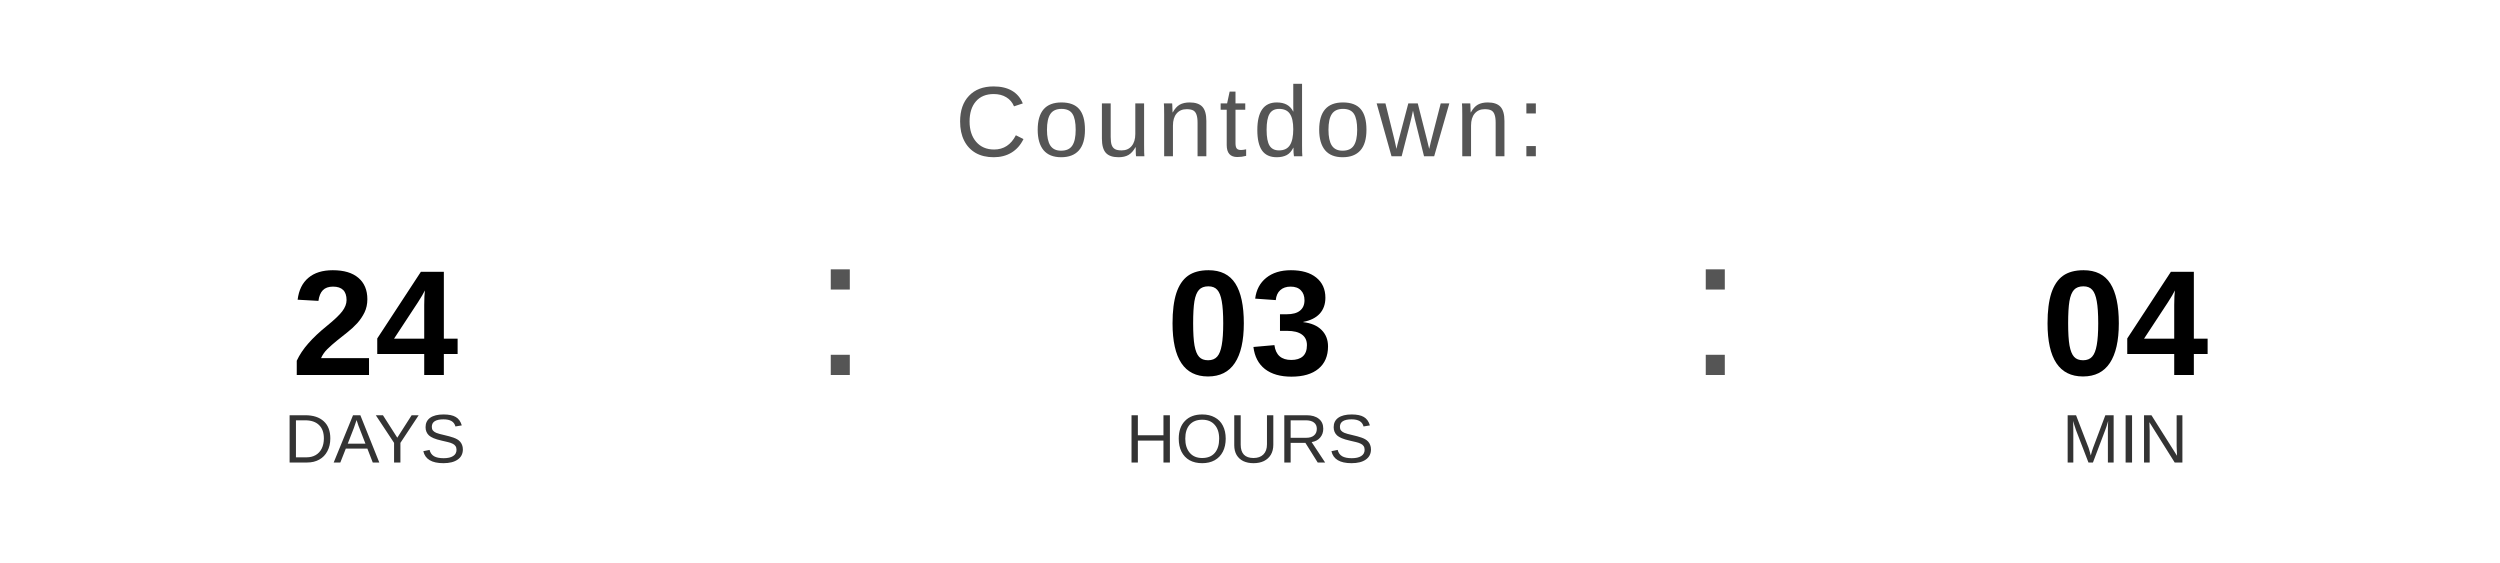
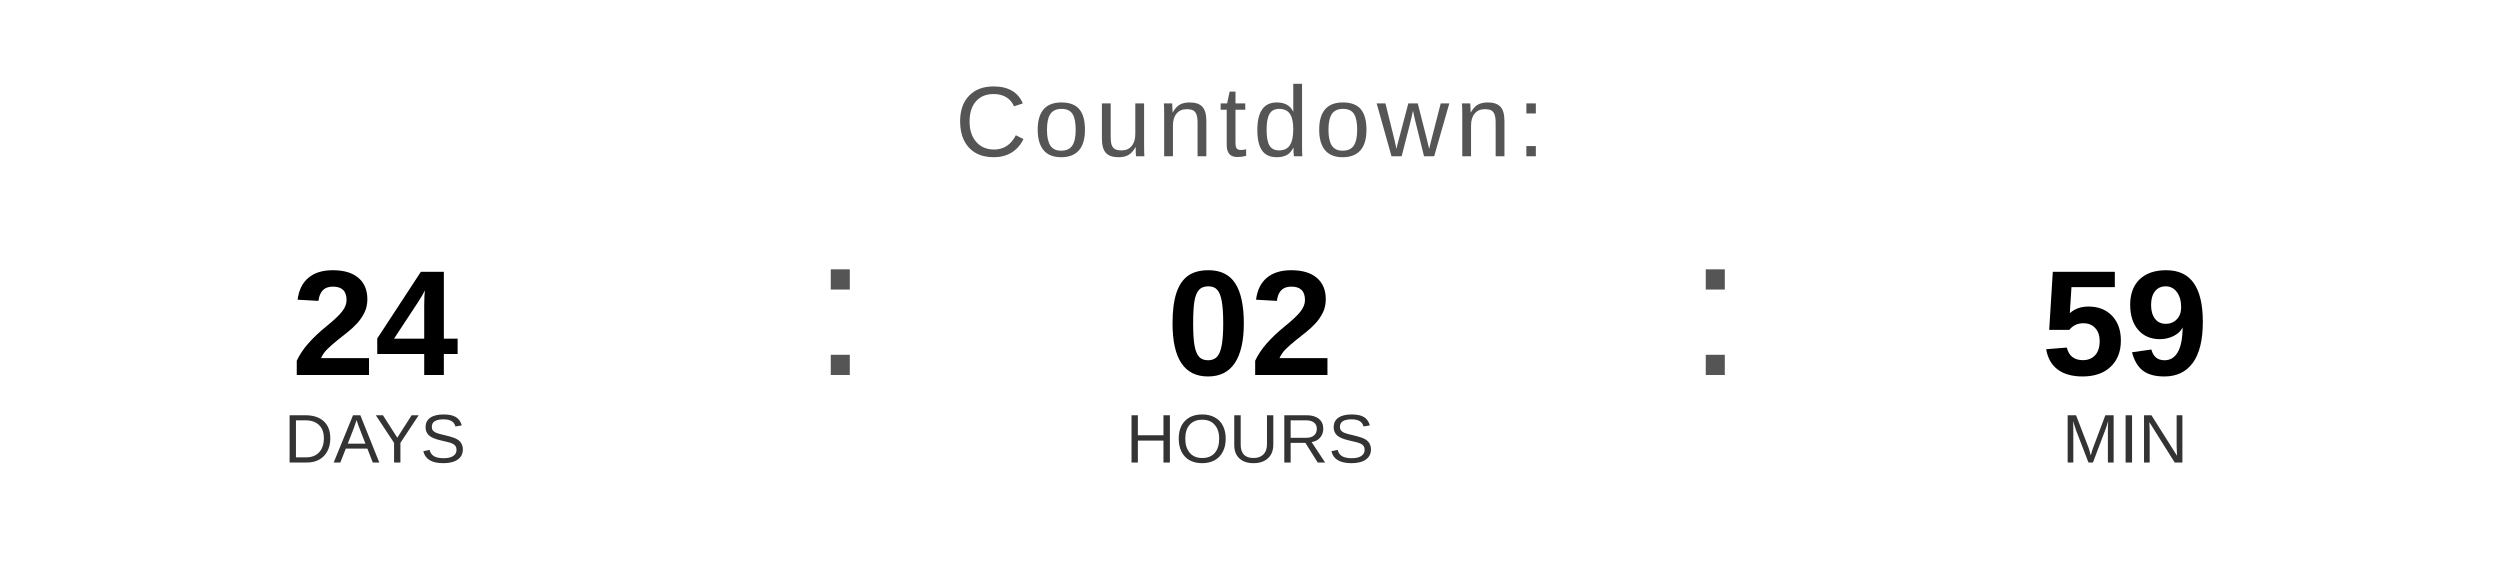
<svg xmlns="http://www.w3.org/2000/svg" width="400" height="90" viewBox="0 0 400 90">
  <text x="200" y="25" font-family="Arial, Helvetica, sans-serif" font-size="16" fill="#555555" text-anchor="middle" letter-spacing="1">
    Countdown:
  </text>
  <text x="60" y="60" font-family="Arial, Helvetica, sans-serif" font-size="24" font-weight="bold" fill="#000000" text-anchor="middle">24</text>
  <text x="60" y="74" font-family="Arial, Helvetica, sans-serif" font-size="11" fill="#333333" text-anchor="middle">DAYS</text>
  <text x="130" y="60" font-family="Arial, sans-serif" font-size="32" fill="#555555">:</text>
-   <text x="200" y="60" font-family="Arial, Helvetica, sans-serif" font-size="24" font-weight="bold" fill="#000000" text-anchor="middle">03</text>
+   <text x="200" y="60" font-family="Arial, Helvetica, sans-serif" font-size="24" font-weight="bold" fill="#000000" text-anchor="middle">02</text>
  <text x="200" y="74" font-family="Arial, Helvetica, sans-serif" font-size="11" fill="#333333" text-anchor="middle">HOURS</text>
  <text x="270" y="60" font-family="Arial, sans-serif" font-size="32" fill="#555555">:</text>
-   <text x="340" y="60" font-family="Arial, Helvetica, sans-serif" font-size="24" font-weight="bold" fill="#000000" text-anchor="middle">04</text>
+   <text x="340" y="60" font-family="Arial, Helvetica, sans-serif" font-size="24" font-weight="bold" fill="#000000" text-anchor="middle">59</text>
  <text x="340" y="74" font-family="Arial, Helvetica, sans-serif" font-size="11" fill="#333333" text-anchor="middle">MIN</text>
</svg>
